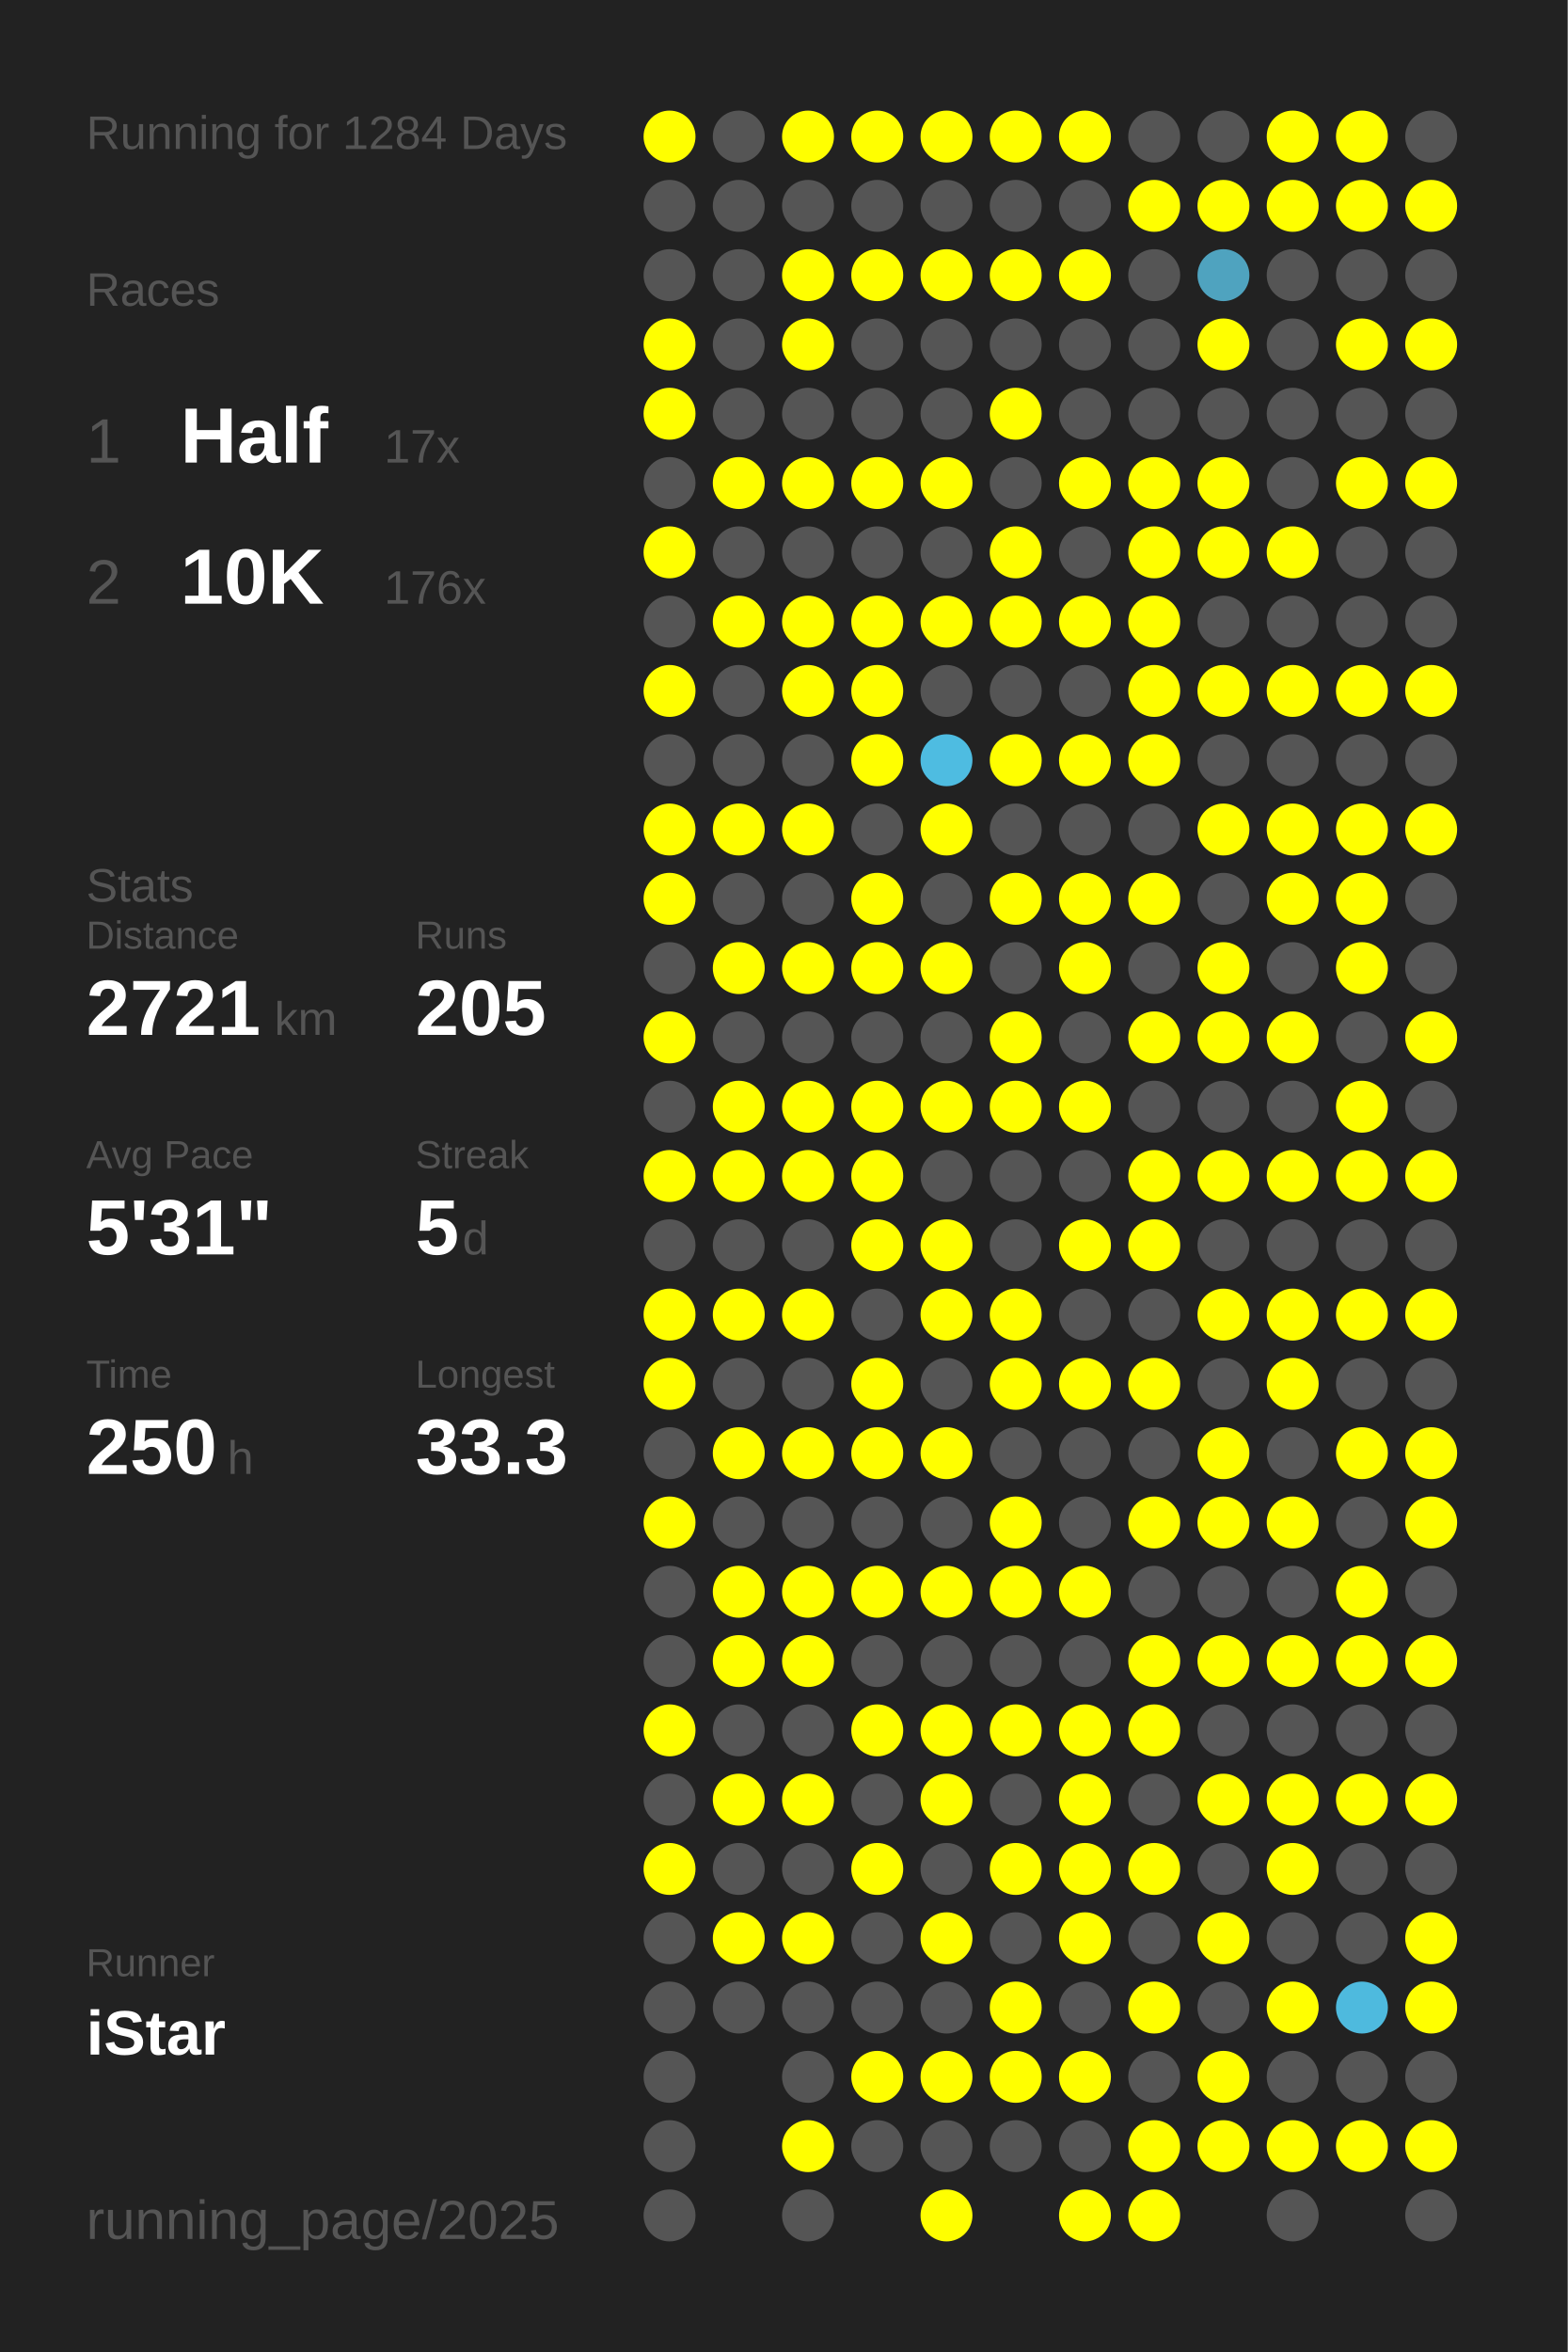
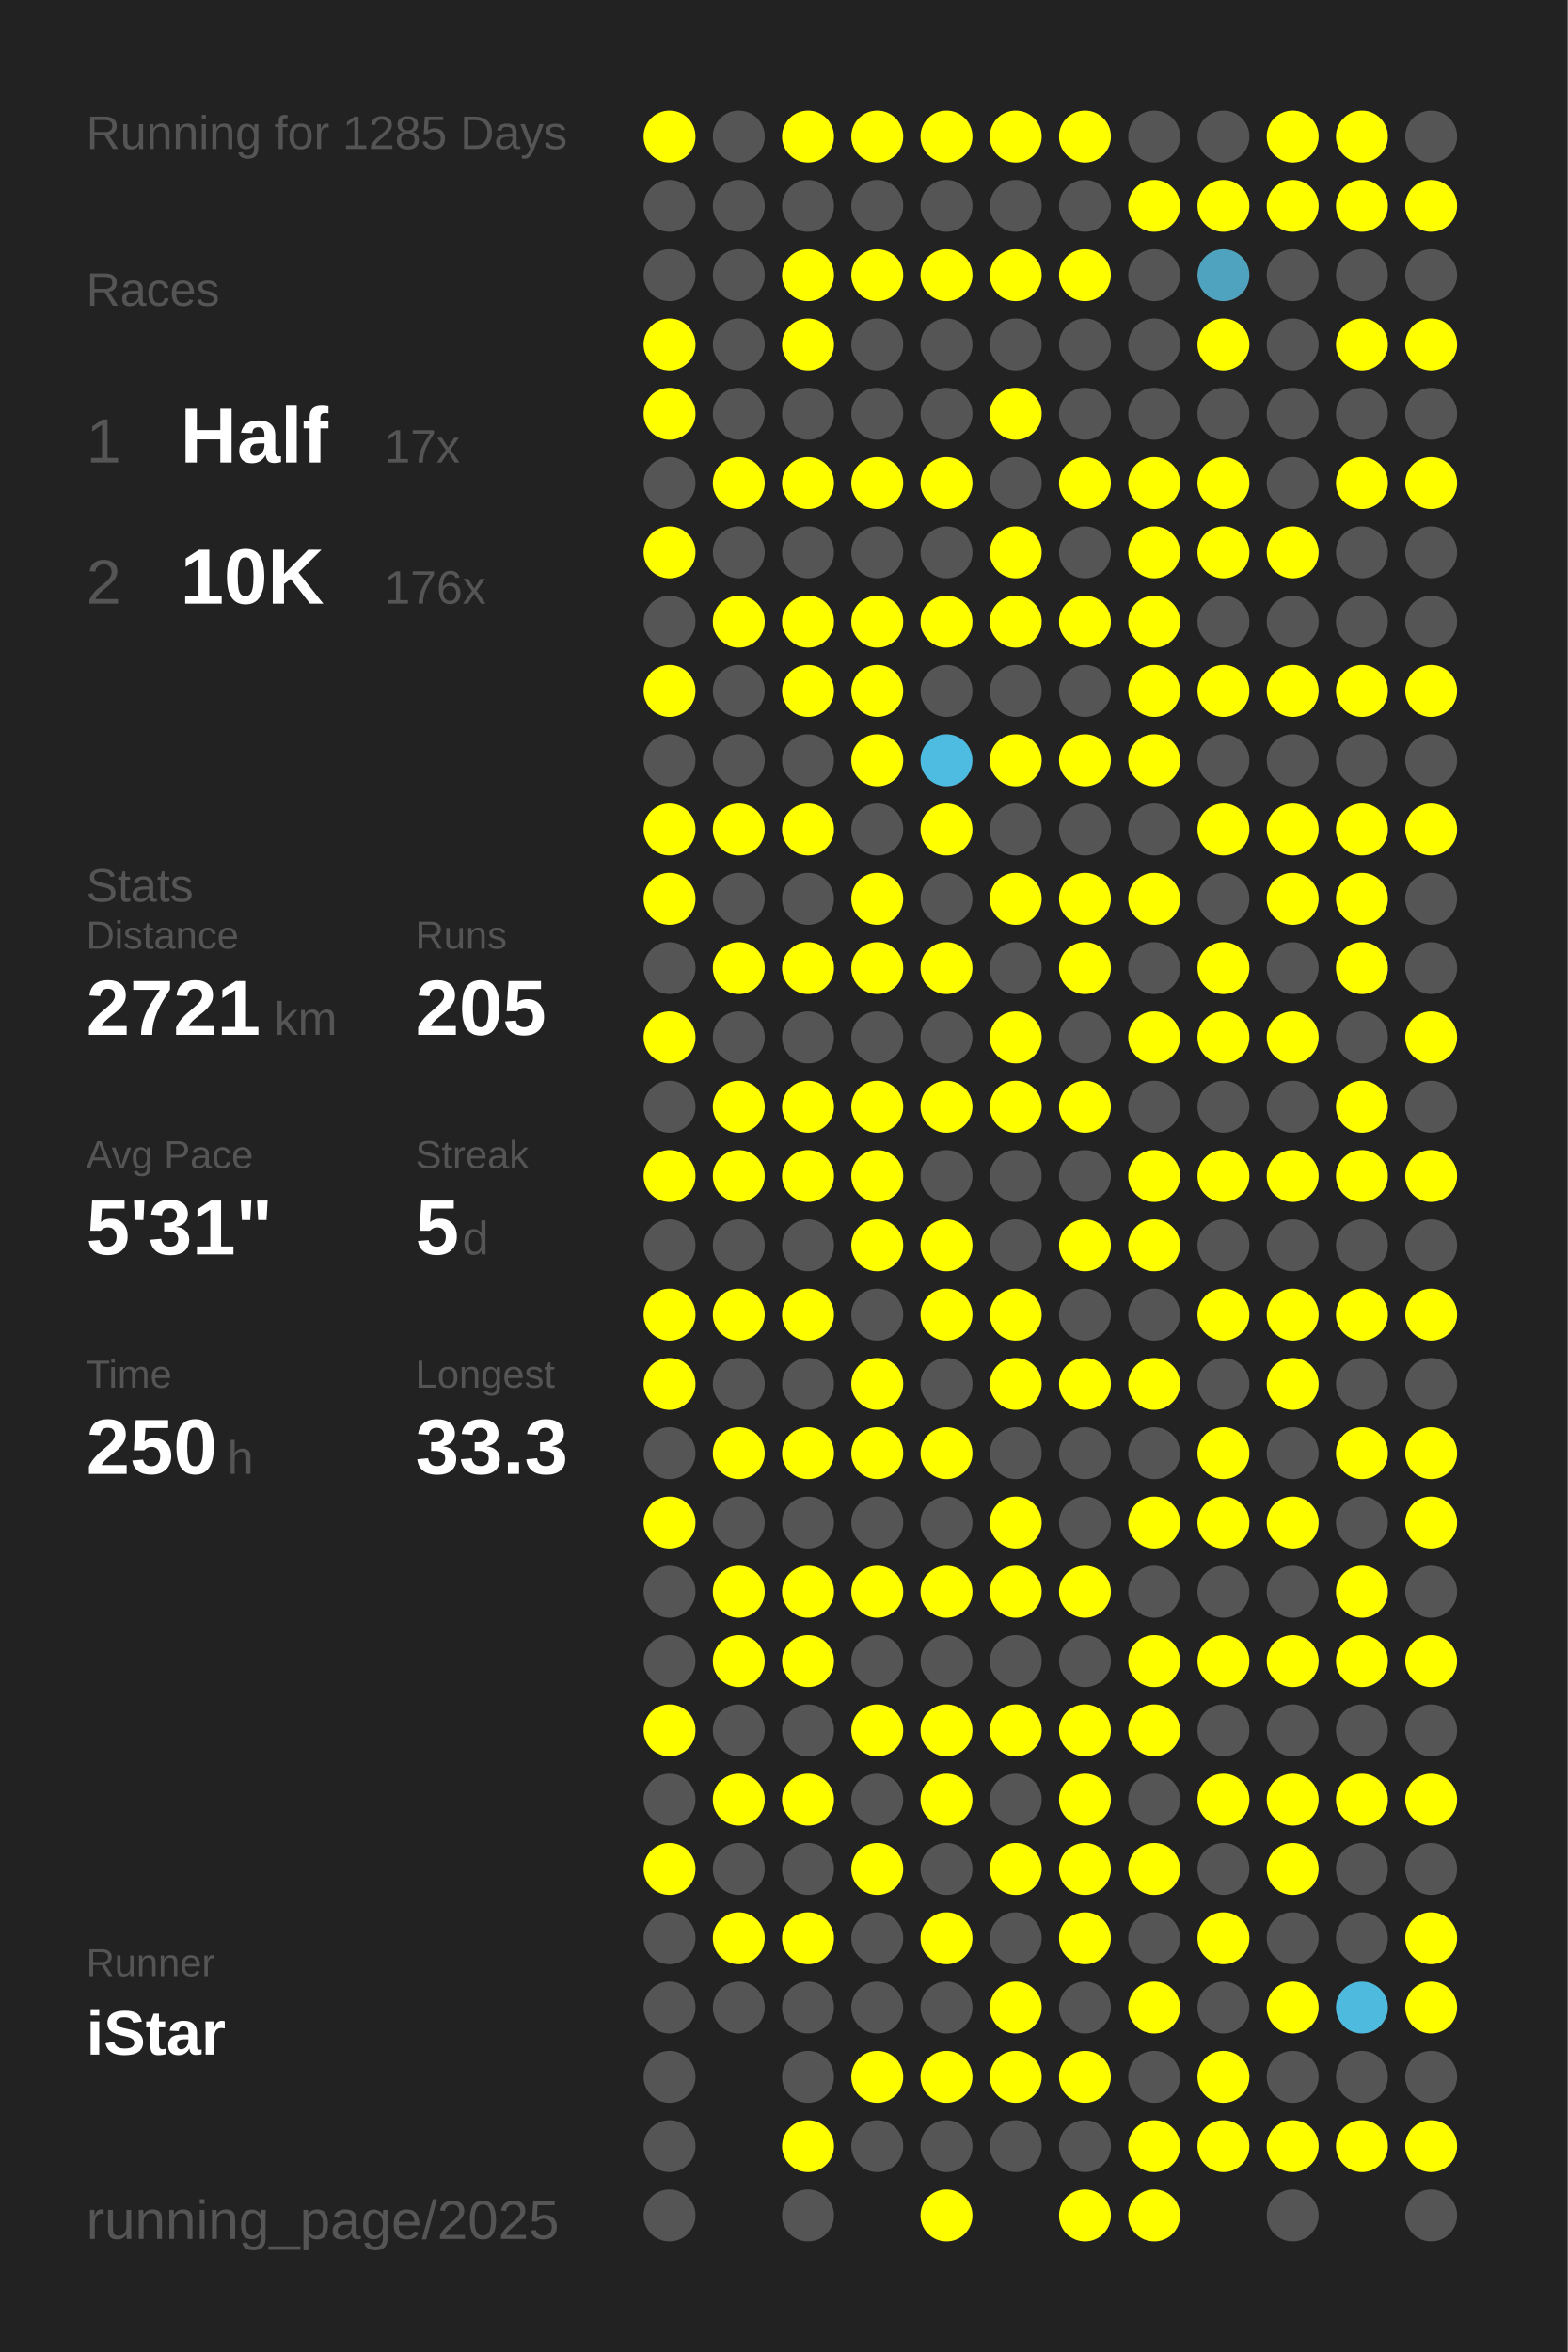
<svg xmlns="http://www.w3.org/2000/svg" baseProfile="full" height="300mm" version="1.1" viewBox="0,0,200,300" width="200mm">
  <defs />
  <rect fill="#222222" height="300" width="200" x="0" y="0" />
-   <text fill="#555555" style="font-size:6px; font-family:Arial;" x="11" y="19">Running for 1284 Days</text>
+   <text fill="#555555" style="font-size:6px; font-family:Arial;" x="11" y="19">Running for 1285 Days</text>
  <text fill="#555555" style="font-size:6px; font-family:Arial;" x="11" y="39">Races</text>
  <text fill="#555555" style="font-size:8px; font-family:Arial;" x="11" y="59">1</text>
  <text fill="#FFFFFF" style="font-size:10px; font-family:Arial; font-weight:bold;" x="23" y="59">Half</text>
  <text fill="#555555" style="font-size:6px; font-family:Arial;" x="49" y="59">17x</text>
  <text fill="#555555" style="font-size:8px; font-family:Arial;" x="11" y="77">2</text>
  <text fill="#FFFFFF" style="font-size:10px; font-family:Arial; font-weight:bold;" x="23" y="77">10K</text>
  <text fill="#555555" style="font-size:6px; font-family:Arial;" x="49" y="77">176x</text>
  <text fill="#555555" style="font-size:6px; font-family:Arial;" x="11" y="115">Stats</text>
  <text fill="#555555" style="font-size:5px; font-family:Arial;" x="11" y="121">Distance</text>
  <text fill="#FFFFFF" style="font-size:10px; font-family:Arial; font-weight:bold;" x="11" y="132">2721</text>
  <text fill="#555555" style="font-size:6px; font-family:Arial;" x="35" y="132">km</text>
  <text fill="#555555" style="font-size:5px; font-family:Arial;" x="53" y="121">Runs</text>
  <text fill="#FFFFFF" style="font-size:10px; font-family:Arial; font-weight:bold;" x="53" y="132">205</text>
  <text fill="#555555" style="font-size:5px; font-family:Arial;" x="11" y="149">Avg Pace</text>
  <text fill="#FFFFFF" style="font-size:10px; font-family:Arial; font-weight:bold;" x="11" y="160">5'31"</text>
  <text fill="#555555" style="font-size:5px; font-family:Arial;" x="53" y="149">Streak</text>
  <text fill="#FFFFFF" style="font-size:10px; font-family:Arial; font-weight:bold;" x="53" y="160">5</text>
  <text fill="#555555" style="font-size:6px; font-family:Arial;" x="59" y="160">d</text>
  <text fill="#555555" style="font-size:5px; font-family:Arial;" x="11" y="177">Time</text>
  <text fill="#FFFFFF" style="font-size:10px; font-family:Arial; font-weight:bold;" x="11" y="188">250</text>
  <text fill="#555555" style="font-size:6px; font-family:Arial;" x="29" y="188">h</text>
  <text fill="#555555" style="font-size:5px; font-family:Arial;" x="53" y="177">Longest</text>
  <text fill="#FFFFFF" style="font-size:10px; font-family:Arial; font-weight:bold;" x="53" y="188">33.3</text>
  <text fill="#555555" style="font-size:5px; font-family:Arial;" x="11" y="252.065">Runner</text>
  <text fill="#FFFFFF" style="font-size:8px; font-family:Arial; font-weight:bold;" x="11" y="262.065">iStar</text>
  <text fill="#555555" style="font-size:7px; font-family:Arial;" x="11" y="285.581">running_page/2025</text>
  <circle cx="85.417" cy="17.419" fill="#FFFF00" r="3.312" />
  <circle cx="85.417" cy="26.258" fill="#555555" r="3.312" />
  <circle cx="85.417" cy="35.097" fill="#555555" r="3.312" />
  <circle cx="85.417" cy="43.935" fill="#FFFF00" r="3.312" />
  <circle cx="85.417" cy="52.774" fill="#FFFF00" r="3.312" />
  <circle cx="85.417" cy="61.613" fill="#555555" r="3.312" />
  <circle cx="85.417" cy="70.452" fill="#FFFF00" r="3.312" />
  <circle cx="85.417" cy="79.29" fill="#555555" r="3.312" />
  <circle cx="85.417" cy="88.129" fill="#FFFF00" r="3.312" />
  <circle cx="85.417" cy="96.968" fill="#555555" r="3.312" />
  <circle cx="85.417" cy="105.806" fill="#FFFF00" r="3.312" />
  <circle cx="85.417" cy="114.645" fill="#FFFF00" r="3.312" />
  <circle cx="85.417" cy="123.484" fill="#555555" r="3.312" />
  <circle cx="85.417" cy="132.323" fill="#FFFF00" r="3.312" />
  <circle cx="85.417" cy="141.161" fill="#555555" r="3.312" />
  <circle cx="85.417" cy="150" fill="#FFFF00" r="3.312" />
  <circle cx="85.417" cy="158.839" fill="#555555" r="3.312" />
  <circle cx="85.417" cy="167.677" fill="#FFFF00" r="3.312" />
  <circle cx="85.417" cy="176.516" fill="#FFFF00" r="3.312" />
  <circle cx="85.417" cy="185.355" fill="#555555" r="3.312" />
  <circle cx="85.417" cy="194.194" fill="#FFFF00" r="3.312" />
  <circle cx="85.417" cy="203.032" fill="#555555" r="3.312" />
  <circle cx="85.417" cy="211.871" fill="#555555" r="3.312" />
  <circle cx="85.417" cy="220.71" fill="#FFFF00" r="3.312" />
  <circle cx="85.417" cy="229.548" fill="#555555" r="3.312" />
  <circle cx="85.417" cy="238.387" fill="#FFFF00" r="3.312" />
  <circle cx="85.417" cy="247.226" fill="#555555" r="3.312" />
  <circle cx="85.417" cy="256.065" fill="#555555" r="3.312" />
  <circle cx="85.417" cy="264.903" fill="#555555" r="3.312" />
  <circle cx="85.417" cy="273.742" fill="#555555" r="3.312" />
  <circle cx="85.417" cy="282.581" fill="#555555" r="3.312" />
  <circle cx="94.25" cy="17.419" fill="#555555" r="3.312" />
  <circle cx="94.25" cy="26.258" fill="#555555" r="3.312" />
  <circle cx="94.25" cy="35.097" fill="#555555" r="3.312" />
  <circle cx="94.25" cy="43.935" fill="#555555" r="3.312" />
  <circle cx="94.25" cy="52.774" fill="#555555" r="3.312" />
  <circle cx="94.25" cy="61.613" fill="#FFFF00" r="3.312" />
  <circle cx="94.25" cy="70.452" fill="#555555" r="3.312" />
  <circle cx="94.25" cy="79.29" fill="#FFFF00" r="3.312" />
  <circle cx="94.25" cy="88.129" fill="#555555" r="3.312" />
  <circle cx="94.25" cy="96.968" fill="#555555" r="3.312" />
  <circle cx="94.25" cy="105.806" fill="#FFFF00" r="3.312" />
  <circle cx="94.25" cy="114.645" fill="#555555" r="3.312" />
  <circle cx="94.25" cy="123.484" fill="#FFFF00" r="3.312" />
  <circle cx="94.25" cy="132.323" fill="#555555" r="3.312" />
  <circle cx="94.25" cy="141.161" fill="#FFFF00" r="3.312" />
  <circle cx="94.25" cy="150" fill="#FFFF00" r="3.312" />
  <circle cx="94.25" cy="158.839" fill="#555555" r="3.312" />
  <circle cx="94.25" cy="167.677" fill="#FFFF00" r="3.312" />
  <circle cx="94.25" cy="176.516" fill="#555555" r="3.312" />
  <circle cx="94.25" cy="185.355" fill="#FFFF00" r="3.312" />
  <circle cx="94.25" cy="194.194" fill="#555555" r="3.312" />
  <circle cx="94.25" cy="203.032" fill="#FFFF00" r="3.312" />
  <circle cx="94.25" cy="211.871" fill="#FFFF00" r="3.312" />
  <circle cx="94.25" cy="220.71" fill="#555555" r="3.312" />
  <circle cx="94.25" cy="229.548" fill="#FFFF00" r="3.312" />
  <circle cx="94.25" cy="238.387" fill="#555555" r="3.312" />
  <circle cx="94.25" cy="247.226" fill="#FFFF00" r="3.312" />
  <circle cx="94.25" cy="256.065" fill="#555555" r="3.312" />
  <circle cx="103.083" cy="17.419" fill="#FFFF00" r="3.312" />
  <circle cx="103.083" cy="26.258" fill="#555555" r="3.312" />
  <circle cx="103.083" cy="35.097" fill="#FFFF00" r="3.312" />
  <circle cx="103.083" cy="43.935" fill="#FFFF00" r="3.312" />
  <circle cx="103.083" cy="52.774" fill="#555555" r="3.312" />
  <circle cx="103.083" cy="61.613" fill="#FFFF00" r="3.312" />
  <circle cx="103.083" cy="70.452" fill="#555555" r="3.312" />
  <circle cx="103.083" cy="79.29" fill="#FFFF00" r="3.312" />
  <circle cx="103.083" cy="88.129" fill="#FFFF00" r="3.312" />
  <circle cx="103.083" cy="96.968" fill="#555555" r="3.312" />
  <circle cx="103.083" cy="105.806" fill="#FFFF00" r="3.312" />
  <circle cx="103.083" cy="114.645" fill="#555555" r="3.312" />
  <circle cx="103.083" cy="123.484" fill="#FFFF00" r="3.312" />
  <circle cx="103.083" cy="132.323" fill="#555555" r="3.312" />
  <circle cx="103.083" cy="141.161" fill="#FFFF00" r="3.312" />
  <circle cx="103.083" cy="150" fill="#FFFF00" r="3.312" />
  <circle cx="103.083" cy="158.839" fill="#555555" r="3.312" />
  <circle cx="103.083" cy="167.677" fill="#FFFF00" r="3.312" />
  <circle cx="103.083" cy="176.516" fill="#555555" r="3.312" />
  <circle cx="103.083" cy="185.355" fill="#FFFF00" r="3.312" />
  <circle cx="103.083" cy="194.194" fill="#555555" r="3.312" />
  <circle cx="103.083" cy="203.032" fill="#FFFF00" r="3.312" />
  <circle cx="103.083" cy="211.871" fill="#FFFF00" r="3.312" />
  <circle cx="103.083" cy="220.71" fill="#555555" r="3.312" />
  <circle cx="103.083" cy="229.548" fill="#FFFF00" r="3.312" />
  <circle cx="103.083" cy="238.387" fill="#555555" r="3.312" />
  <circle cx="103.083" cy="247.226" fill="#FFFF00" r="3.312" />
  <circle cx="103.083" cy="256.065" fill="#555555" r="3.312" />
  <circle cx="103.083" cy="264.903" fill="#555555" r="3.312" />
  <circle cx="103.083" cy="273.742" fill="#FFFF00" r="3.312" />
  <circle cx="103.083" cy="282.581" fill="#555555" r="3.312" />
  <circle cx="111.917" cy="17.419" fill="#FFFF00" r="3.312" />
  <circle cx="111.917" cy="26.258" fill="#555555" r="3.312" />
  <circle cx="111.917" cy="35.097" fill="#FFFF00" r="3.312" />
  <circle cx="111.917" cy="43.935" fill="#555555" r="3.312" />
  <circle cx="111.917" cy="52.774" fill="#555555" r="3.312" />
  <circle cx="111.917" cy="61.613" fill="#FFFF00" r="3.312" />
  <circle cx="111.917" cy="70.452" fill="#555555" r="3.312" />
  <circle cx="111.917" cy="79.29" fill="#FFFF00" r="3.312" />
  <circle cx="111.917" cy="88.129" fill="#FFFF00" r="3.312" />
  <circle cx="111.917" cy="96.968" fill="#FFFF00" r="3.312" />
  <circle cx="111.917" cy="105.806" fill="#555555" r="3.312" />
  <circle cx="111.917" cy="114.645" fill="#FFFF00" r="3.312" />
  <circle cx="111.917" cy="123.484" fill="#FFFF00" r="3.312" />
  <circle cx="111.917" cy="132.323" fill="#555555" r="3.312" />
  <circle cx="111.917" cy="141.161" fill="#FFFF00" r="3.312" />
  <circle cx="111.917" cy="150" fill="#FFFF00" r="3.312" />
  <circle cx="111.917" cy="158.839" fill="#FFFF00" r="3.312" />
  <circle cx="111.917" cy="167.677" fill="#555555" r="3.312" />
  <circle cx="111.917" cy="176.516" fill="#FFFF00" r="3.312" />
  <circle cx="111.917" cy="185.355" fill="#FFFF00" r="3.312" />
  <circle cx="111.917" cy="194.194" fill="#555555" r="3.312" />
  <circle cx="111.917" cy="203.032" fill="#FFFF00" r="3.312" />
  <circle cx="111.917" cy="211.871" fill="#555555" r="3.312" />
  <circle cx="111.917" cy="220.71" fill="#FFFF00" r="3.312" />
  <circle cx="111.917" cy="229.548" fill="#555555" r="3.312" />
  <circle cx="111.917" cy="238.387" fill="#FFFF00" r="3.312" />
  <circle cx="111.917" cy="247.226" fill="#555555" r="3.312" />
  <circle cx="111.917" cy="256.065" fill="#555555" r="3.312" />
  <circle cx="111.917" cy="264.903" fill="#FFFF00" r="3.312" />
  <circle cx="111.917" cy="273.742" fill="#555555" r="3.312" />
  <circle cx="120.75" cy="17.419" fill="#FFFF00" r="3.312" />
  <circle cx="120.75" cy="26.258" fill="#555555" r="3.312" />
  <circle cx="120.75" cy="35.097" fill="#FFFF00" r="3.312" />
  <circle cx="120.75" cy="43.935" fill="#555555" r="3.312" />
  <circle cx="120.75" cy="52.774" fill="#555555" r="3.312" />
  <circle cx="120.75" cy="61.613" fill="#FFFF00" r="3.312" />
  <circle cx="120.75" cy="70.452" fill="#555555" r="3.312" />
  <circle cx="120.75" cy="79.29" fill="#FFFF00" r="3.312" />
  <circle cx="120.75" cy="88.129" fill="#555555" r="3.312" />
  <circle cx="120.75" cy="96.968" fill="#4ebce1" r="3.312" />
  <circle cx="120.75" cy="105.806" fill="#FFFF00" r="3.312" />
  <circle cx="120.75" cy="114.645" fill="#555555" r="3.312" />
  <circle cx="120.75" cy="123.484" fill="#FFFF00" r="3.312" />
  <circle cx="120.75" cy="132.323" fill="#555555" r="3.312" />
  <circle cx="120.75" cy="141.161" fill="#FFFF00" r="3.312" />
  <circle cx="120.75" cy="150" fill="#555555" r="3.312" />
  <circle cx="120.75" cy="158.839" fill="#FFFF00" r="3.312" />
  <circle cx="120.75" cy="167.677" fill="#FFFF00" r="3.312" />
  <circle cx="120.75" cy="176.516" fill="#555555" r="3.312" />
  <circle cx="120.75" cy="185.355" fill="#FFFF00" r="3.312" />
  <circle cx="120.75" cy="194.194" fill="#555555" r="3.312" />
  <circle cx="120.75" cy="203.032" fill="#FFFF00" r="3.312" />
  <circle cx="120.75" cy="211.871" fill="#555555" r="3.312" />
  <circle cx="120.75" cy="220.71" fill="#FFFF00" r="3.312" />
  <circle cx="120.75" cy="229.548" fill="#FFFF00" r="3.312" />
  <circle cx="120.75" cy="238.387" fill="#555555" r="3.312" />
  <circle cx="120.75" cy="247.226" fill="#FFFF00" r="3.312" />
  <circle cx="120.75" cy="256.065" fill="#555555" r="3.312" />
  <circle cx="120.75" cy="264.903" fill="#FFFF00" r="3.312" />
  <circle cx="120.75" cy="273.742" fill="#555555" r="3.312" />
  <circle cx="120.75" cy="282.581" fill="#FFFF00" r="3.312" />
  <circle cx="129.583" cy="17.419" fill="#FFFF00" r="3.312" />
  <circle cx="129.583" cy="26.258" fill="#555555" r="3.312" />
  <circle cx="129.583" cy="35.097" fill="#FFFF00" r="3.312" />
  <circle cx="129.583" cy="43.935" fill="#555555" r="3.312" />
  <circle cx="129.583" cy="52.774" fill="#FFFF00" r="3.312" />
  <circle cx="129.583" cy="61.613" fill="#555555" r="3.312" />
  <circle cx="129.583" cy="70.452" fill="#FFFF00" r="3.312" />
  <circle cx="129.583" cy="79.29" fill="#FFFF00" r="3.312" />
  <circle cx="129.583" cy="88.129" fill="#555555" r="3.312" />
  <circle cx="129.583" cy="96.968" fill="#FFFF00" r="3.312" />
  <circle cx="129.583" cy="105.806" fill="#555555" r="3.312" />
  <circle cx="129.583" cy="114.645" fill="#FFFF00" r="3.312" />
  <circle cx="129.583" cy="123.484" fill="#555555" r="3.312" />
  <circle cx="129.583" cy="132.323" fill="#FFFF00" r="3.312" />
  <circle cx="129.583" cy="141.161" fill="#FFFF00" r="3.312" />
  <circle cx="129.583" cy="150" fill="#555555" r="3.312" />
  <circle cx="129.583" cy="158.839" fill="#555555" r="3.312" />
  <circle cx="129.583" cy="167.677" fill="#FFFF00" r="3.312" />
  <circle cx="129.583" cy="176.516" fill="#FFFF00" r="3.312" />
  <circle cx="129.583" cy="185.355" fill="#555555" r="3.312" />
  <circle cx="129.583" cy="194.194" fill="#FFFF00" r="3.312" />
  <circle cx="129.583" cy="203.032" fill="#FFFF00" r="3.312" />
  <circle cx="129.583" cy="211.871" fill="#555555" r="3.312" />
  <circle cx="129.583" cy="220.71" fill="#FFFF00" r="3.312" />
  <circle cx="129.583" cy="229.548" fill="#555555" r="3.312" />
  <circle cx="129.583" cy="238.387" fill="#FFFF00" r="3.312" />
  <circle cx="129.583" cy="247.226" fill="#555555" r="3.312" />
  <circle cx="129.583" cy="256.065" fill="#FFFF00" r="3.312" />
  <circle cx="129.583" cy="264.903" fill="#FFFF00" r="3.312" />
  <circle cx="129.583" cy="273.742" fill="#555555" r="3.312" />
  <circle cx="138.417" cy="17.419" fill="#FFFF00" r="3.312" />
  <circle cx="138.417" cy="26.258" fill="#555555" r="3.312" />
  <circle cx="138.417" cy="35.097" fill="#FFFF00" r="3.312" />
  <circle cx="138.417" cy="43.935" fill="#555555" r="3.312" />
  <circle cx="138.417" cy="52.774" fill="#555555" r="3.312" />
  <circle cx="138.417" cy="61.613" fill="#FFFF00" r="3.312" />
  <circle cx="138.417" cy="70.452" fill="#555555" r="3.312" />
  <circle cx="138.417" cy="79.29" fill="#FFFF00" r="3.312" />
  <circle cx="138.417" cy="88.129" fill="#555555" r="3.312" />
  <circle cx="138.417" cy="96.968" fill="#FFFF00" r="3.312" />
  <circle cx="138.417" cy="105.806" fill="#555555" r="3.312" />
  <circle cx="138.417" cy="114.645" fill="#FFFF00" r="3.312" />
  <circle cx="138.417" cy="123.484" fill="#FFFF00" r="3.312" />
  <circle cx="138.417" cy="132.323" fill="#555555" r="3.312" />
  <circle cx="138.417" cy="141.161" fill="#FFFF00" r="3.312" />
  <circle cx="138.417" cy="150" fill="#555555" r="3.312" />
  <circle cx="138.417" cy="158.839" fill="#FFFF00" r="3.312" />
  <circle cx="138.417" cy="167.677" fill="#555555" r="3.312" />
  <circle cx="138.417" cy="176.516" fill="#FFFF00" r="3.312" />
  <circle cx="138.417" cy="185.355" fill="#555555" r="3.312" />
  <circle cx="138.417" cy="194.194" fill="#555555" r="3.312" />
  <circle cx="138.417" cy="203.032" fill="#FFFF00" r="3.312" />
  <circle cx="138.417" cy="211.871" fill="#555555" r="3.312" />
  <circle cx="138.417" cy="220.71" fill="#FFFF00" r="3.312" />
  <circle cx="138.417" cy="229.548" fill="#FFFF00" r="3.312" />
  <circle cx="138.417" cy="238.387" fill="#FFFF00" r="3.312" />
  <circle cx="138.417" cy="247.226" fill="#FFFF00" r="3.312" />
  <circle cx="138.417" cy="256.065" fill="#555555" r="3.312" />
  <circle cx="138.417" cy="264.903" fill="#FFFF00" r="3.312" />
  <circle cx="138.417" cy="273.742" fill="#555555" r="3.312" />
  <circle cx="138.417" cy="282.581" fill="#FFFF00" r="3.312" />
  <circle cx="147.25" cy="17.419" fill="#555555" r="3.312" />
  <circle cx="147.25" cy="26.258" fill="#FFFF00" r="3.312" />
  <circle cx="147.25" cy="35.097" fill="#555555" r="3.312" />
  <circle cx="147.25" cy="43.935" fill="#555555" r="3.312" />
  <circle cx="147.25" cy="52.774" fill="#555555" r="3.312" />
  <circle cx="147.25" cy="61.613" fill="#FFFF00" r="3.312" />
  <circle cx="147.25" cy="70.452" fill="#FFFF00" r="3.312" />
  <circle cx="147.25" cy="79.29" fill="#FFFF00" r="3.312" />
  <circle cx="147.25" cy="88.129" fill="#FFFF00" r="3.312" />
  <circle cx="147.25" cy="96.968" fill="#FFFF00" r="3.312" />
  <circle cx="147.25" cy="105.806" fill="#555555" r="3.312" />
  <circle cx="147.25" cy="114.645" fill="#FFFF00" r="3.312" />
  <circle cx="147.25" cy="123.484" fill="#555555" r="3.312" />
  <circle cx="147.25" cy="132.323" fill="#FFFF00" r="3.312" />
  <circle cx="147.25" cy="141.161" fill="#555555" r="3.312" />
  <circle cx="147.25" cy="150" fill="#FFFF00" r="3.312" />
  <circle cx="147.25" cy="158.839" fill="#FFFF00" r="3.312" />
  <circle cx="147.25" cy="167.677" fill="#555555" r="3.312" />
  <circle cx="147.25" cy="176.516" fill="#FFFF00" r="3.312" />
  <circle cx="147.25" cy="185.355" fill="#555555" r="3.312" />
  <circle cx="147.25" cy="194.194" fill="#FFFF00" r="3.312" />
  <circle cx="147.25" cy="203.032" fill="#555555" r="3.312" />
  <circle cx="147.25" cy="211.871" fill="#FFFF00" r="3.312" />
  <circle cx="147.25" cy="220.71" fill="#FFFF00" r="3.312" />
  <circle cx="147.25" cy="229.548" fill="#555555" r="3.312" />
  <circle cx="147.25" cy="238.387" fill="#FFFF00" r="3.312" />
  <circle cx="147.25" cy="247.226" fill="#555555" r="3.312" />
  <circle cx="147.25" cy="256.065" fill="#FFFF00" r="3.312" />
  <circle cx="147.25" cy="264.903" fill="#555555" r="3.312" />
  <circle cx="147.25" cy="273.742" fill="#FFFF00" r="3.312" />
  <circle cx="147.25" cy="282.581" fill="#FFFF00" r="3.312" />
  <circle cx="156.083" cy="17.419" fill="#555555" r="3.312" />
  <circle cx="156.083" cy="26.258" fill="#FFFF00" r="3.312" />
  <circle cx="156.083" cy="35.097" fill="#4fa3bf" r="3.312" />
  <circle cx="156.083" cy="43.935" fill="#FFFF00" r="3.312" />
  <circle cx="156.083" cy="52.774" fill="#555555" r="3.312" />
  <circle cx="156.083" cy="61.613" fill="#FFFF00" r="3.312" />
  <circle cx="156.083" cy="70.452" fill="#FFFF00" r="3.312" />
  <circle cx="156.083" cy="79.29" fill="#555555" r="3.312" />
  <circle cx="156.083" cy="88.129" fill="#FFFF00" r="3.312" />
  <circle cx="156.083" cy="96.968" fill="#555555" r="3.312" />
  <circle cx="156.083" cy="105.806" fill="#FFFF00" r="3.312" />
  <circle cx="156.083" cy="114.645" fill="#555555" r="3.312" />
  <circle cx="156.083" cy="123.484" fill="#FFFF00" r="3.312" />
  <circle cx="156.083" cy="132.323" fill="#FFFF00" r="3.312" />
  <circle cx="156.083" cy="141.161" fill="#555555" r="3.312" />
  <circle cx="156.083" cy="150" fill="#FFFF00" r="3.312" />
  <circle cx="156.083" cy="158.839" fill="#555555" r="3.312" />
  <circle cx="156.083" cy="167.677" fill="#FFFF00" r="3.312" />
  <circle cx="156.083" cy="176.516" fill="#555555" r="3.312" />
  <circle cx="156.083" cy="185.355" fill="#FFFF00" r="3.312" />
  <circle cx="156.083" cy="194.194" fill="#FFFF00" r="3.312" />
  <circle cx="156.083" cy="203.032" fill="#555555" r="3.312" />
  <circle cx="156.083" cy="211.871" fill="#FFFF00" r="3.312" />
  <circle cx="156.083" cy="220.71" fill="#555555" r="3.312" />
  <circle cx="156.083" cy="229.548" fill="#FFFF00" r="3.312" />
  <circle cx="156.083" cy="238.387" fill="#555555" r="3.312" />
  <circle cx="156.083" cy="247.226" fill="#FFFF00" r="3.312" />
  <circle cx="156.083" cy="256.065" fill="#555555" r="3.312" />
  <circle cx="156.083" cy="264.903" fill="#FFFF00" r="3.312" />
  <circle cx="156.083" cy="273.742" fill="#FFFF00" r="3.312" />
  <circle cx="164.917" cy="17.419" fill="#FFFF00" r="3.312" />
  <circle cx="164.917" cy="26.258" fill="#FFFF00" r="3.312" />
  <circle cx="164.917" cy="35.097" fill="#555555" r="3.312" />
  <circle cx="164.917" cy="43.935" fill="#555555" r="3.312" />
  <circle cx="164.917" cy="52.774" fill="#555555" r="3.312" />
  <circle cx="164.917" cy="61.613" fill="#555555" r="3.312" />
  <circle cx="164.917" cy="70.452" fill="#FFFF00" r="3.312" />
  <circle cx="164.917" cy="79.29" fill="#555555" r="3.312" />
  <circle cx="164.917" cy="88.129" fill="#FFFF00" r="3.312" />
  <circle cx="164.917" cy="96.968" fill="#555555" r="3.312" />
  <circle cx="164.917" cy="105.806" fill="#FFFF00" r="3.312" />
  <circle cx="164.917" cy="114.645" fill="#FFFF00" r="3.312" />
  <circle cx="164.917" cy="123.484" fill="#555555" r="3.312" />
  <circle cx="164.917" cy="132.323" fill="#FFFF00" r="3.312" />
  <circle cx="164.917" cy="141.161" fill="#555555" r="3.312" />
  <circle cx="164.917" cy="150" fill="#FFFF00" r="3.312" />
  <circle cx="164.917" cy="158.839" fill="#555555" r="3.312" />
  <circle cx="164.917" cy="167.677" fill="#FFFF00" r="3.312" />
  <circle cx="164.917" cy="176.516" fill="#FFFF00" r="3.312" />
  <circle cx="164.917" cy="185.355" fill="#555555" r="3.312" />
  <circle cx="164.917" cy="194.194" fill="#FFFF00" r="3.312" />
  <circle cx="164.917" cy="203.032" fill="#555555" r="3.312" />
  <circle cx="164.917" cy="211.871" fill="#FFFF00" r="3.312" />
  <circle cx="164.917" cy="220.71" fill="#555555" r="3.312" />
  <circle cx="164.917" cy="229.548" fill="#FFFF00" r="3.312" />
  <circle cx="164.917" cy="238.387" fill="#FFFF00" r="3.312" />
  <circle cx="164.917" cy="247.226" fill="#555555" r="3.312" />
  <circle cx="164.917" cy="256.065" fill="#FFFF00" r="3.312" />
  <circle cx="164.917" cy="264.903" fill="#555555" r="3.312" />
  <circle cx="164.917" cy="273.742" fill="#FFFF00" r="3.312" />
  <circle cx="164.917" cy="282.581" fill="#555555" r="3.312" />
  <circle cx="173.75" cy="17.419" fill="#FFFF00" r="3.312" />
  <circle cx="173.75" cy="26.258" fill="#FFFF00" r="3.312" />
  <circle cx="173.75" cy="35.097" fill="#555555" r="3.312" />
  <circle cx="173.75" cy="43.935" fill="#FFFF00" r="3.312" />
  <circle cx="173.75" cy="52.774" fill="#555555" r="3.312" />
  <circle cx="173.75" cy="61.613" fill="#FFFF00" r="3.312" />
  <circle cx="173.75" cy="70.452" fill="#555555" r="3.312" />
  <circle cx="173.75" cy="79.29" fill="#555555" r="3.312" />
  <circle cx="173.75" cy="88.129" fill="#FFFF00" r="3.312" />
  <circle cx="173.75" cy="96.968" fill="#555555" r="3.312" />
  <circle cx="173.75" cy="105.806" fill="#FFFF00" r="3.312" />
  <circle cx="173.75" cy="114.645" fill="#FFFF00" r="3.312" />
  <circle cx="173.75" cy="123.484" fill="#FFFF00" r="3.312" />
  <circle cx="173.75" cy="132.323" fill="#555555" r="3.312" />
  <circle cx="173.75" cy="141.161" fill="#FFFF00" r="3.312" />
  <circle cx="173.75" cy="150" fill="#FFFF00" r="3.312" />
  <circle cx="173.75" cy="158.839" fill="#555555" r="3.312" />
  <circle cx="173.75" cy="167.677" fill="#FFFF00" r="3.312" />
  <circle cx="173.75" cy="176.516" fill="#555555" r="3.312" />
  <circle cx="173.75" cy="185.355" fill="#FFFF00" r="3.312" />
  <circle cx="173.75" cy="194.194" fill="#555555" r="3.312" />
  <circle cx="173.75" cy="203.032" fill="#FFFF00" r="3.312" />
  <circle cx="173.75" cy="211.871" fill="#FFFF00" r="3.312" />
  <circle cx="173.75" cy="220.71" fill="#555555" r="3.312" />
  <circle cx="173.75" cy="229.548" fill="#FFFF00" r="3.312" />
  <circle cx="173.75" cy="238.387" fill="#555555" r="3.312" />
  <circle cx="173.75" cy="247.226" fill="#555555" r="3.312" />
  <circle cx="173.75" cy="256.065" fill="#4ebade" r="3.312" />
  <circle cx="173.75" cy="264.903" fill="#555555" r="3.312" />
  <circle cx="173.75" cy="273.742" fill="#FFFF00" r="3.312" />
  <circle cx="182.583" cy="17.419" fill="#555555" r="3.312" />
  <circle cx="182.583" cy="26.258" fill="#FFFF00" r="3.312" />
  <circle cx="182.583" cy="35.097" fill="#555555" r="3.312" />
  <circle cx="182.583" cy="43.935" fill="#FFFF00" r="3.312" />
  <circle cx="182.583" cy="52.774" fill="#555555" r="3.312" />
  <circle cx="182.583" cy="61.613" fill="#FFFF00" r="3.312" />
  <circle cx="182.583" cy="70.452" fill="#555555" r="3.312" />
  <circle cx="182.583" cy="79.29" fill="#555555" r="3.312" />
  <circle cx="182.583" cy="88.129" fill="#FFFF00" r="3.312" />
  <circle cx="182.583" cy="96.968" fill="#555555" r="3.312" />
  <circle cx="182.583" cy="105.806" fill="#FFFF00" r="3.312" />
  <circle cx="182.583" cy="114.645" fill="#555555" r="3.312" />
  <circle cx="182.583" cy="123.484" fill="#555555" r="3.312" />
  <circle cx="182.583" cy="132.323" fill="#FFFF00" r="3.312" />
  <circle cx="182.583" cy="141.161" fill="#555555" r="3.312" />
  <circle cx="182.583" cy="150" fill="#FFFF00" r="3.312" />
  <circle cx="182.583" cy="158.839" fill="#555555" r="3.312" />
  <circle cx="182.583" cy="167.677" fill="#FFFF00" r="3.312" />
  <circle cx="182.583" cy="176.516" fill="#555555" r="3.312" />
  <circle cx="182.583" cy="185.355" fill="#FFFF00" r="3.312" />
  <circle cx="182.583" cy="194.194" fill="#FFFF00" r="3.312" />
  <circle cx="182.583" cy="203.032" fill="#555555" r="3.312" />
  <circle cx="182.583" cy="211.871" fill="#FFFF00" r="3.312" />
  <circle cx="182.583" cy="220.71" fill="#555555" r="3.312" />
  <circle cx="182.583" cy="229.548" fill="#FFFF00" r="3.312" />
  <circle cx="182.583" cy="238.387" fill="#555555" r="3.312" />
  <circle cx="182.583" cy="247.226" fill="#FFFF00" r="3.312" />
  <circle cx="182.583" cy="256.065" fill="#FFFF00" r="3.312" />
  <circle cx="182.583" cy="264.903" fill="#555555" r="3.312" />
  <circle cx="182.583" cy="273.742" fill="#FFFF00" r="3.312" />
  <circle cx="182.583" cy="282.581" fill="#555555" r="3.312" />
</svg>
